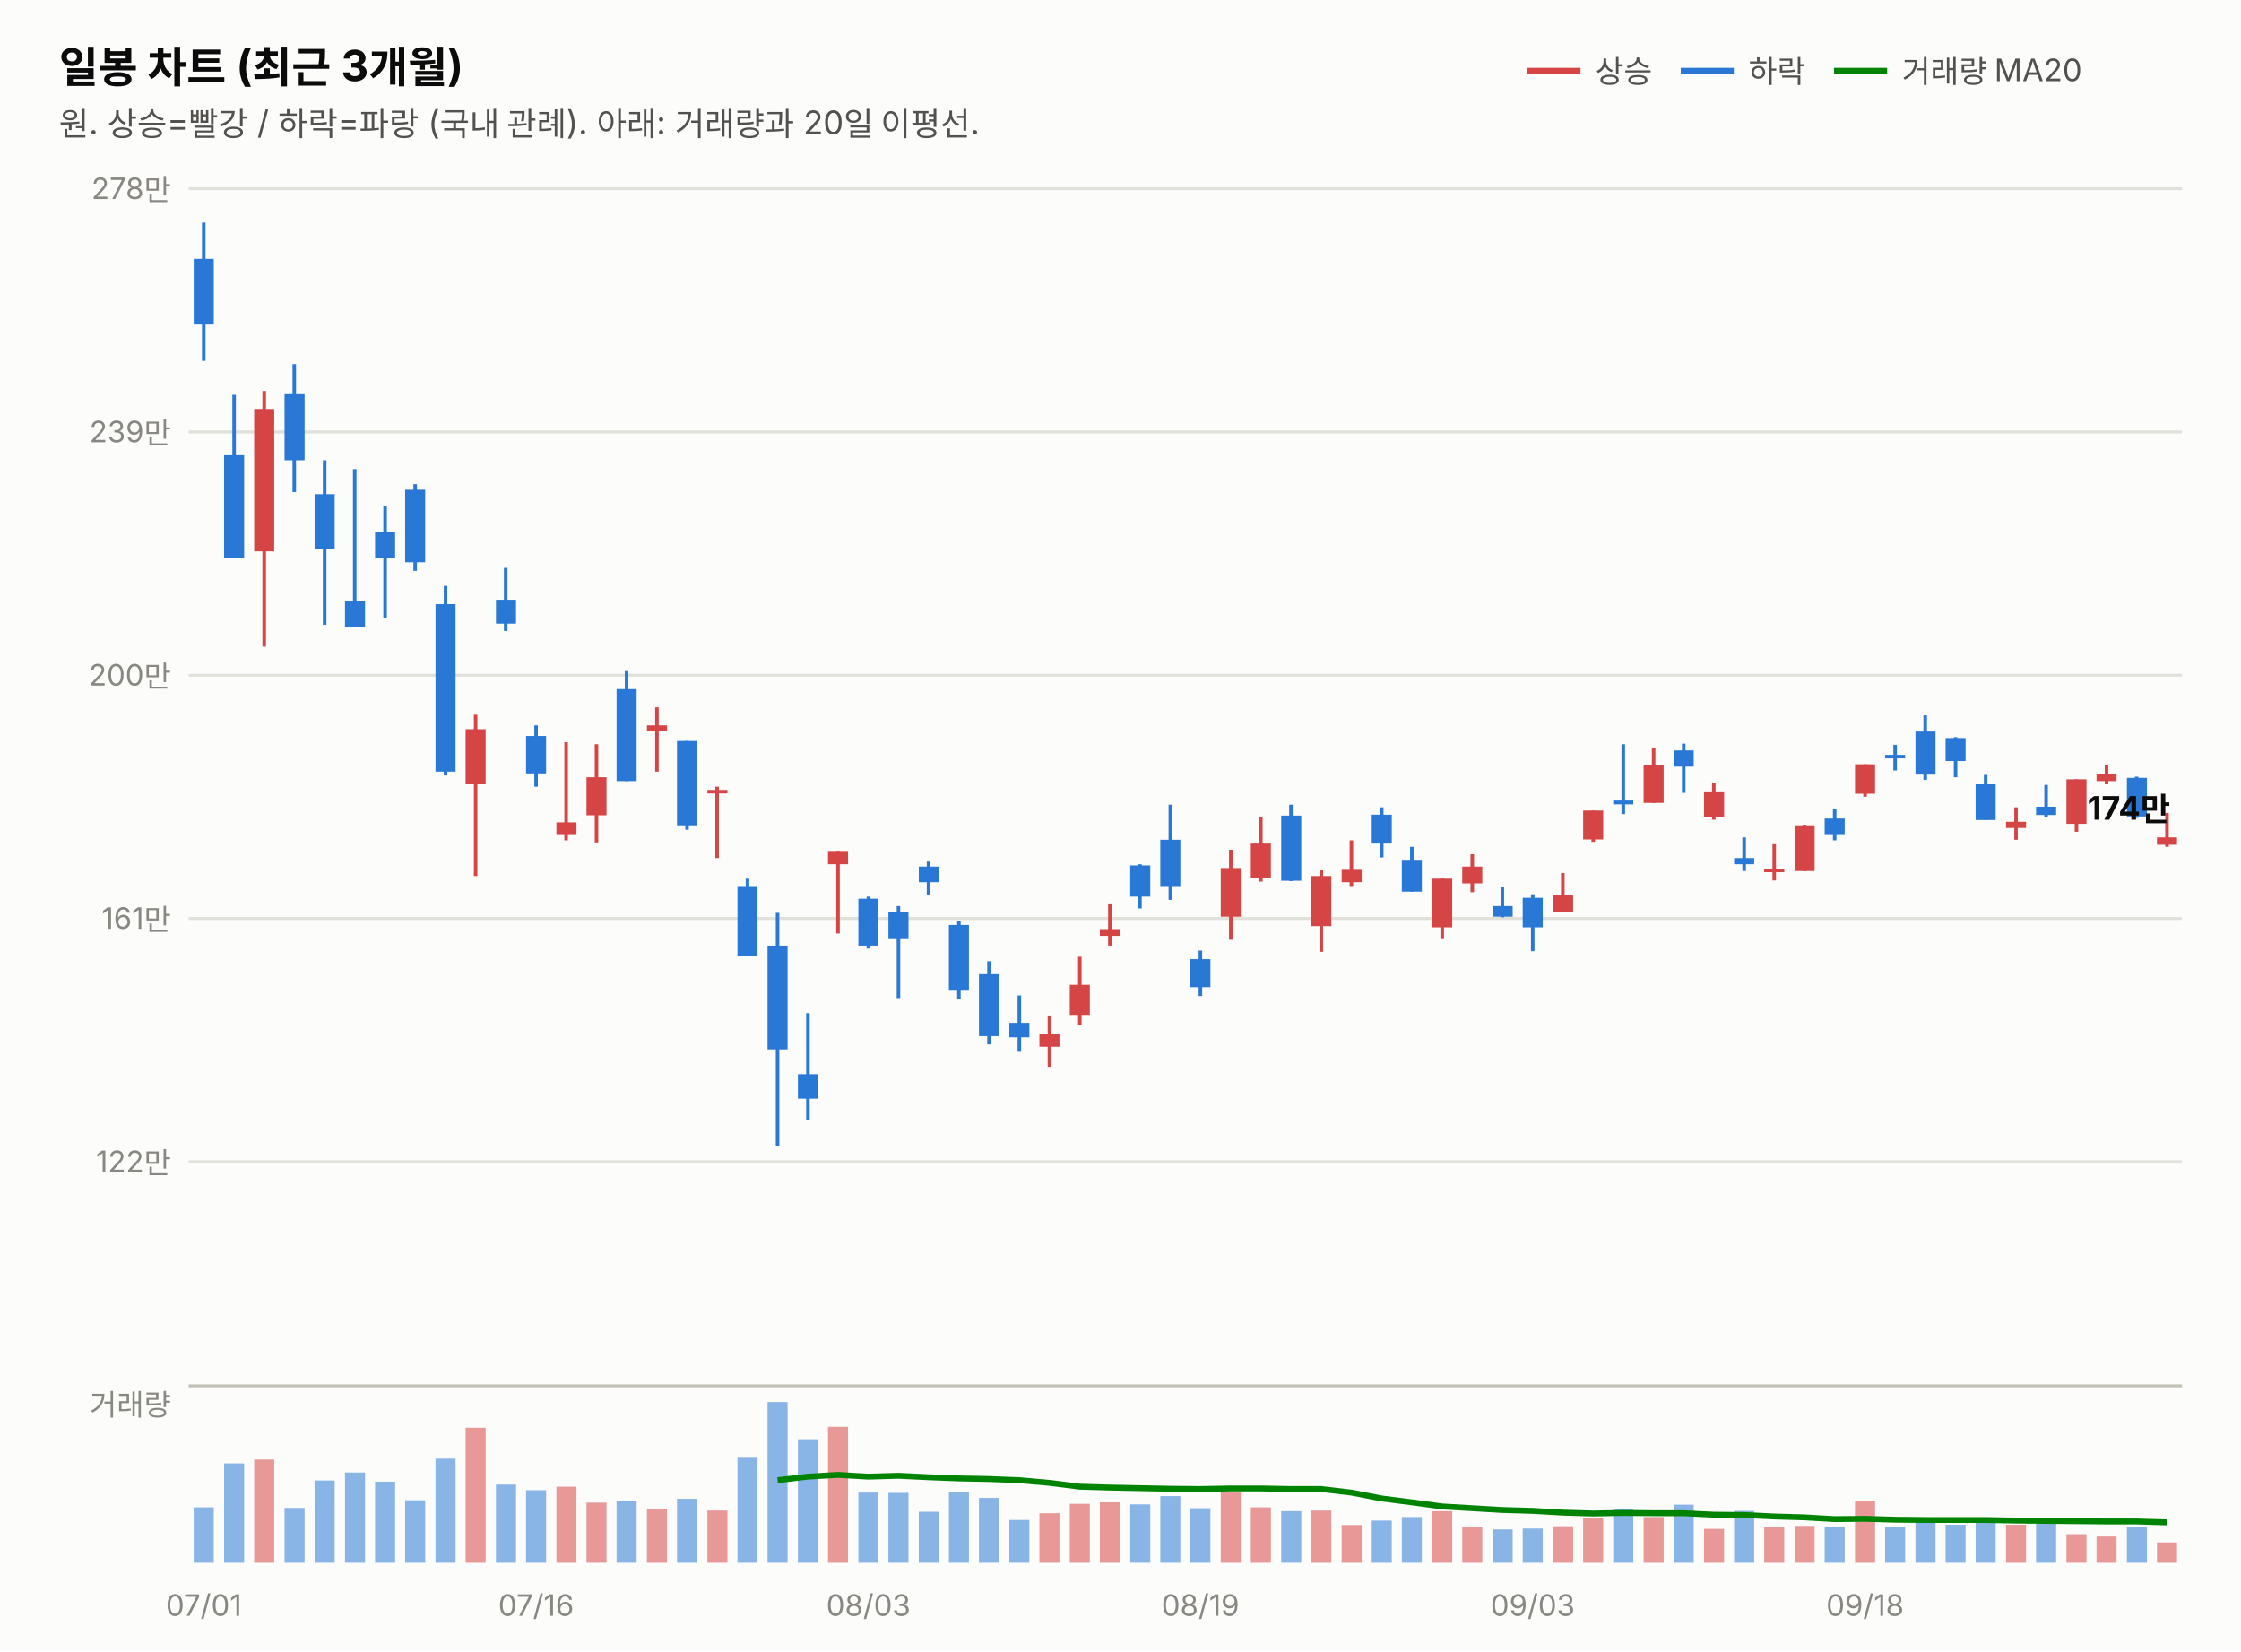
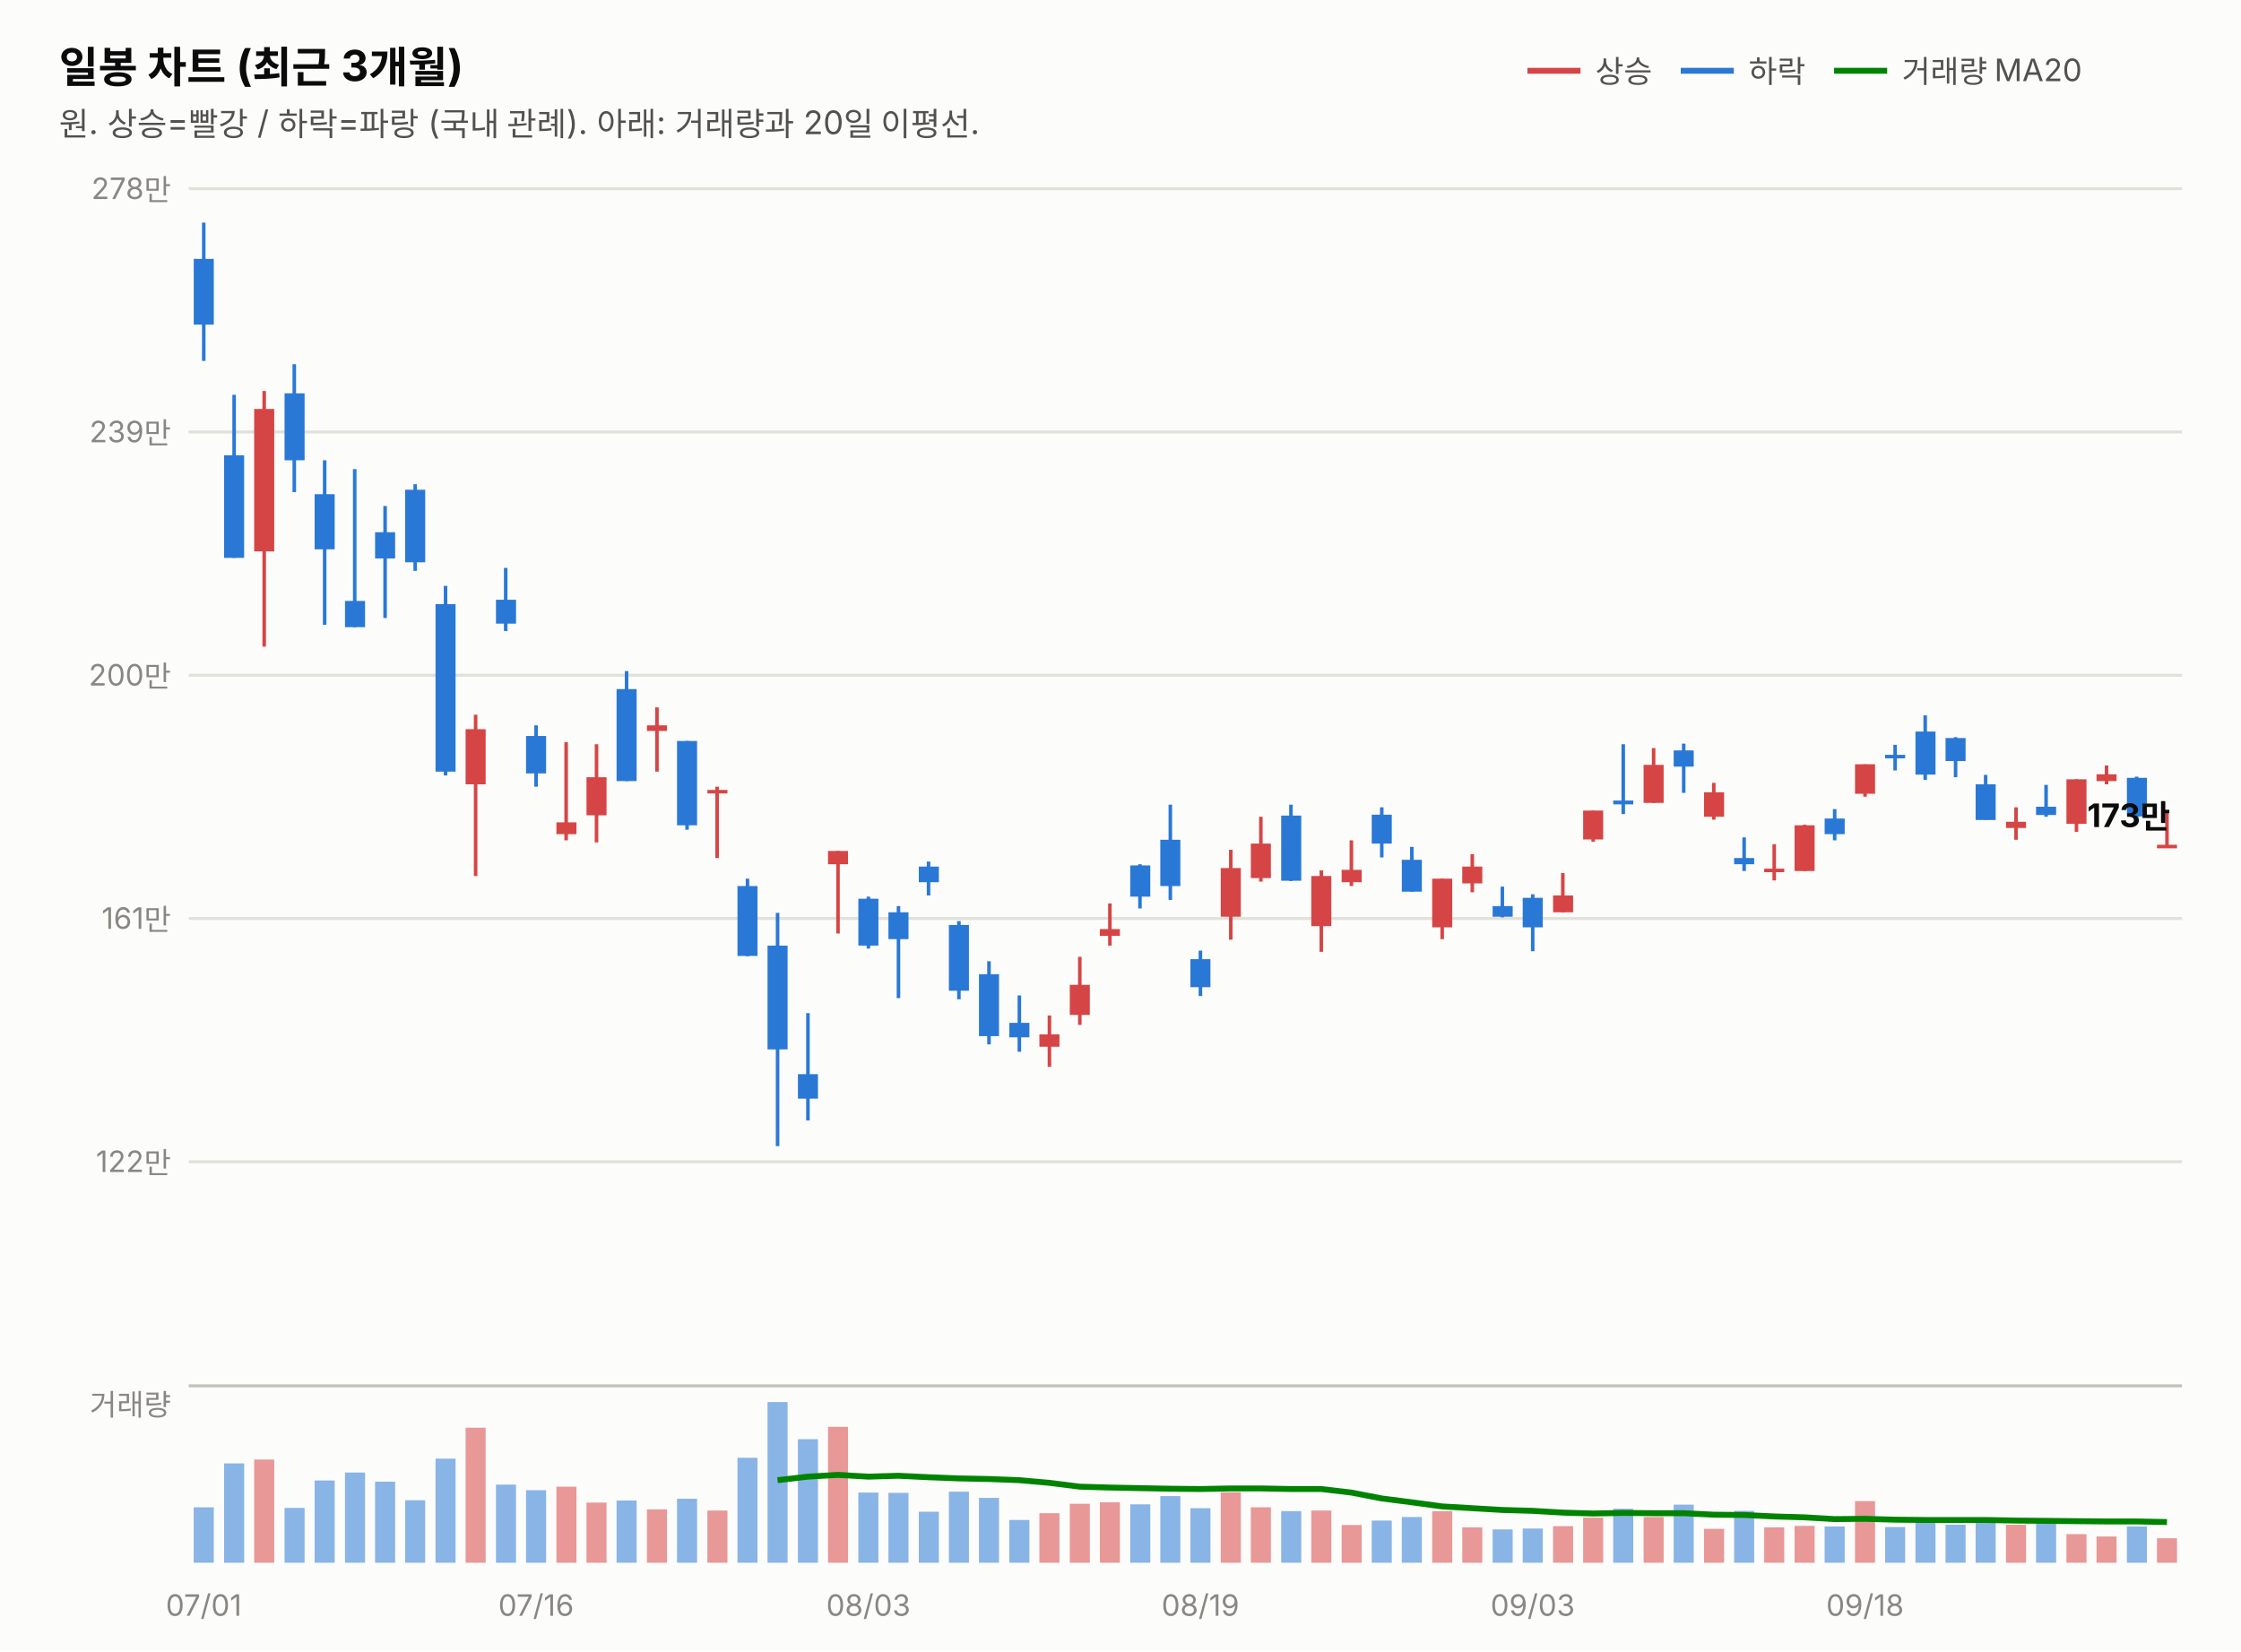
<svg xmlns="http://www.w3.org/2000/svg" width="760" height="560" viewBox="0 0 760 560" font-family="system-ui,-apple-system,&quot;Segoe UI&quot;,&quot;Malgun Gothic&quot;,&quot;Apple SD Gothic Neo&quot;,sans-serif">
  <rect width="760" height="560" fill="#fcfcfb" />
  <text x="20" y="28" font-size="14.5" font-weight="700" fill="#0b0b0b">일봉 차트 (최근 3개월)</text>
  <text x="20" y="46" font-size="11" fill="#52514e">원. 상승=빨강 / 하락=파랑 (국내 관례). 아래: 거래량과 20일 이평선.</text>
  <line x1="518" y1="24" x2="536" y2="24" stroke="#d64545" stroke-width="2" />
  <text x="541" y="28" font-size="10.5" fill="#52514e">상승</text>
  <line x1="570" y1="24" x2="588" y2="24" stroke="#2a78d6" stroke-width="2" />
  <text x="593" y="28" font-size="10.5" fill="#52514e">하락</text>
  <line x1="622" y1="24" x2="640" y2="24" stroke="#008300" stroke-width="2" />
  <text x="645" y="28" font-size="10.5" fill="#52514e">거래량 MA20</text>
  <line x1="64" y1="394.0" x2="740" y2="394.0" stroke="#e1e0d9" stroke-width="1" />
  <text x="58" y="397.5" font-size="10" fill="#898781" text-anchor="end" style="font-variant-numeric:tabular-nums">122만</text>
  <line x1="64" y1="311.5" x2="740" y2="311.5" stroke="#e1e0d9" stroke-width="1" />
  <text x="58" y="315.0" font-size="10" fill="#898781" text-anchor="end" style="font-variant-numeric:tabular-nums">161만</text>
  <line x1="64" y1="229.0" x2="740" y2="229.0" stroke="#e1e0d9" stroke-width="1" />
  <text x="58" y="232.5" font-size="10" fill="#898781" text-anchor="end" style="font-variant-numeric:tabular-nums">200만</text>
  <line x1="64" y1="146.5" x2="740" y2="146.5" stroke="#e1e0d9" stroke-width="1" />
  <text x="58" y="150.0" font-size="10" fill="#898781" text-anchor="end" style="font-variant-numeric:tabular-nums">239만</text>
  <line x1="64" y1="64.0" x2="740" y2="64.0" stroke="#e1e0d9" stroke-width="1" />
  <text x="58" y="67.5" font-size="10" fill="#898781" text-anchor="end" style="font-variant-numeric:tabular-nums">278만</text>
  <line x1="69.1" y1="75.5" x2="69.1" y2="122.4" stroke="#2a78d6" stroke-width="1.2" />
  <rect x="65.7" y="87.8" width="6.8" height="22.3" fill="#2a78d6" />
  <line x1="79.4" y1="133.9" x2="79.4" y2="189.2" stroke="#2a78d6" stroke-width="1.2" />
  <rect x="76.0" y="154.4" width="6.8" height="34.8" fill="#2a78d6" />
  <line x1="89.6" y1="132.6" x2="89.6" y2="219.3" stroke="#d64545" stroke-width="1.2" />
  <rect x="86.2" y="138.7" width="6.8" height="48.3" fill="#d64545" />
  <line x1="99.8" y1="123.5" x2="99.8" y2="166.9" stroke="#2a78d6" stroke-width="1.2" />
  <rect x="96.5" y="133.4" width="6.8" height="22.7" fill="#2a78d6" />
  <line x1="110.1" y1="156.1" x2="110.1" y2="211.9" stroke="#2a78d6" stroke-width="1.2" />
  <rect x="106.7" y="167.6" width="6.8" height="18.7" fill="#2a78d6" />
  <line x1="120.3" y1="159.1" x2="120.3" y2="212.7" stroke="#2a78d6" stroke-width="1.2" />
  <rect x="117.0" y="203.8" width="6.8" height="8.9" fill="#2a78d6" />
  <line x1="130.6" y1="171.6" x2="130.6" y2="209.6" stroke="#2a78d6" stroke-width="1.2" />
  <rect x="127.2" y="180.5" width="6.8" height="8.9" fill="#2a78d6" />
  <line x1="140.8" y1="164.2" x2="140.8" y2="193.6" stroke="#2a78d6" stroke-width="1.2" />
  <rect x="137.4" y="166.1" width="6.8" height="24.6" fill="#2a78d6" />
  <line x1="151.1" y1="198.7" x2="151.1" y2="263.0" stroke="#2a78d6" stroke-width="1.2" />
  <rect x="147.7" y="204.9" width="6.8" height="56.8" fill="#2a78d6" />
  <line x1="161.3" y1="242.4" x2="161.3" y2="297.1" stroke="#d64545" stroke-width="1.2" />
  <rect x="157.9" y="247.3" width="6.8" height="18.7" fill="#d64545" />
  <line x1="171.5" y1="192.6" x2="171.5" y2="214.0" stroke="#2a78d6" stroke-width="1.2" />
  <rect x="168.2" y="203.4" width="6.8" height="8.1" fill="#2a78d6" />
  <line x1="181.8" y1="246.0" x2="181.8" y2="266.8" stroke="#2a78d6" stroke-width="1.2" />
  <rect x="178.4" y="249.6" width="6.8" height="12.7" fill="#2a78d6" />
  <line x1="192.0" y1="251.7" x2="192.0" y2="285.0" stroke="#d64545" stroke-width="1.2" />
  <rect x="188.7" y="278.9" width="6.8" height="4.0" fill="#d64545" />
  <line x1="202.3" y1="252.4" x2="202.3" y2="285.7" stroke="#d64545" stroke-width="1.2" />
  <rect x="198.9" y="263.6" width="6.8" height="12.9" fill="#d64545" />
  <line x1="212.5" y1="227.6" x2="212.5" y2="264.9" stroke="#2a78d6" stroke-width="1.2" />
  <rect x="209.1" y="233.7" width="6.8" height="31.2" fill="#2a78d6" />
  <line x1="222.8" y1="239.9" x2="222.8" y2="261.7" stroke="#d64545" stroke-width="1.2" />
  <rect x="219.4" y="246.0" width="6.8" height="1.9" fill="#d64545" />
  <line x1="233.0" y1="251.3" x2="233.0" y2="281.4" stroke="#2a78d6" stroke-width="1.2" />
  <rect x="229.6" y="251.3" width="6.8" height="28.6" fill="#2a78d6" />
  <line x1="243.2" y1="266.8" x2="243.2" y2="291.0" stroke="#d64545" stroke-width="1.2" />
  <rect x="239.9" y="267.9" width="6.8" height="1.2" fill="#d64545" />
  <line x1="253.5" y1="298.0" x2="253.5" y2="324.3" stroke="#2a78d6" stroke-width="1.2" />
  <rect x="250.1" y="300.5" width="6.8" height="23.7" fill="#2a78d6" />
  <line x1="263.7" y1="309.6" x2="263.7" y2="388.7" stroke="#2a78d6" stroke-width="1.2" />
  <rect x="260.3" y="320.7" width="6.8" height="35.2" fill="#2a78d6" />
  <line x1="274.0" y1="343.6" x2="274.0" y2="380.0" stroke="#2a78d6" stroke-width="1.2" />
  <rect x="270.6" y="364.3" width="6.8" height="8.3" fill="#2a78d6" />
  <line x1="284.2" y1="288.6" x2="284.2" y2="316.6" stroke="#d64545" stroke-width="1.2" />
  <rect x="280.8" y="288.6" width="6.8" height="4.5" fill="#d64545" />
  <line x1="294.5" y1="304.1" x2="294.5" y2="321.7" stroke="#2a78d6" stroke-width="1.2" />
  <rect x="291.1" y="304.8" width="6.8" height="15.9" fill="#2a78d6" />
  <line x1="304.7" y1="307.3" x2="304.7" y2="338.5" stroke="#2a78d6" stroke-width="1.2" />
  <rect x="301.3" y="309.4" width="6.8" height="9.1" fill="#2a78d6" />
  <line x1="314.9" y1="292.2" x2="314.9" y2="303.7" stroke="#2a78d6" stroke-width="1.2" />
  <rect x="311.6" y="293.9" width="6.8" height="5.3" fill="#2a78d6" />
  <line x1="325.2" y1="312.4" x2="325.2" y2="338.9" stroke="#2a78d6" stroke-width="1.2" />
  <rect x="321.8" y="313.7" width="6.8" height="22.3" fill="#2a78d6" />
  <line x1="335.4" y1="326.0" x2="335.4" y2="354.2" stroke="#2a78d6" stroke-width="1.2" />
  <rect x="332.0" y="330.4" width="6.8" height="21.0" fill="#2a78d6" />
  <line x1="345.7" y1="337.6" x2="345.7" y2="356.7" stroke="#2a78d6" stroke-width="1.2" />
  <rect x="342.3" y="346.9" width="6.8" height="4.9" fill="#2a78d6" />
  <line x1="355.9" y1="344.4" x2="355.9" y2="361.8" stroke="#d64545" stroke-width="1.2" />
  <rect x="352.5" y="350.8" width="6.8" height="4.2" fill="#d64545" />
  <line x1="366.2" y1="324.5" x2="366.2" y2="347.6" stroke="#d64545" stroke-width="1.2" />
  <rect x="362.8" y="334.0" width="6.8" height="10.2" fill="#d64545" />
  <line x1="376.4" y1="306.4" x2="376.4" y2="320.7" stroke="#d64545" stroke-width="1.2" />
  <rect x="373.0" y="315.1" width="6.8" height="2.3" fill="#d64545" />
  <line x1="386.6" y1="293.1" x2="386.6" y2="308.1" stroke="#2a78d6" stroke-width="1.2" />
  <rect x="383.3" y="293.5" width="6.8" height="10.6" fill="#2a78d6" />
  <line x1="396.9" y1="272.9" x2="396.9" y2="305.2" stroke="#2a78d6" stroke-width="1.2" />
  <rect x="393.5" y="284.8" width="6.8" height="15.7" fill="#2a78d6" />
  <line x1="407.1" y1="322.4" x2="407.1" y2="337.8" stroke="#2a78d6" stroke-width="1.2" />
  <rect x="403.7" y="325.3" width="6.8" height="9.5" fill="#2a78d6" />
  <line x1="417.4" y1="288.2" x2="417.4" y2="318.7" stroke="#d64545" stroke-width="1.2" />
  <rect x="414.0" y="294.4" width="6.8" height="16.5" fill="#d64545" />
  <line x1="427.6" y1="277.0" x2="427.6" y2="299.0" stroke="#d64545" stroke-width="1.2" />
  <rect x="424.2" y="286.1" width="6.8" height="11.7" fill="#d64545" />
  <line x1="437.8" y1="272.9" x2="437.8" y2="298.8" stroke="#2a78d6" stroke-width="1.2" />
  <rect x="434.5" y="276.6" width="6.8" height="22.1" fill="#2a78d6" />
  <line x1="448.1" y1="295.2" x2="448.1" y2="322.8" stroke="#d64545" stroke-width="1.2" />
  <rect x="444.7" y="297.1" width="6.8" height="17.0" fill="#d64545" />
  <line x1="458.3" y1="285.0" x2="458.3" y2="300.5" stroke="#d64545" stroke-width="1.2" />
  <rect x="455.0" y="295.0" width="6.8" height="4.2" fill="#d64545" />
  <line x1="468.6" y1="273.8" x2="468.6" y2="290.8" stroke="#2a78d6" stroke-width="1.2" />
  <rect x="465.2" y="276.3" width="6.8" height="9.8" fill="#2a78d6" />
  <line x1="478.8" y1="287.2" x2="478.8" y2="302.4" stroke="#2a78d6" stroke-width="1.2" />
  <rect x="475.4" y="291.6" width="6.8" height="10.8" fill="#2a78d6" />
  <line x1="489.1" y1="298.0" x2="489.1" y2="318.5" stroke="#d64545" stroke-width="1.2" />
  <rect x="485.7" y="298.0" width="6.8" height="16.5" fill="#d64545" />
  <line x1="499.3" y1="289.7" x2="499.3" y2="302.6" stroke="#d64545" stroke-width="1.2" />
  <rect x="495.9" y="293.9" width="6.8" height="5.7" fill="#d64545" />
  <line x1="509.5" y1="300.7" x2="509.5" y2="311.1" stroke="#2a78d6" stroke-width="1.2" />
  <rect x="506.2" y="307.3" width="6.8" height="3.6" fill="#2a78d6" />
  <line x1="519.8" y1="303.3" x2="519.8" y2="322.6" stroke="#2a78d6" stroke-width="1.2" />
  <rect x="516.4" y="304.5" width="6.8" height="10.0" fill="#2a78d6" />
  <line x1="530.0" y1="296.1" x2="530.0" y2="309.4" stroke="#d64545" stroke-width="1.2" />
  <rect x="526.7" y="303.7" width="6.8" height="5.7" fill="#d64545" />
  <line x1="540.3" y1="274.9" x2="540.3" y2="285.5" stroke="#d64545" stroke-width="1.2" />
  <rect x="536.9" y="274.9" width="6.8" height="9.8" fill="#d64545" />
  <line x1="550.5" y1="252.4" x2="550.5" y2="276.1" stroke="#2a78d6" stroke-width="1.2" />
  <rect x="547.1" y="271.5" width="6.8" height="1.3" fill="#2a78d6" />
  <line x1="560.8" y1="253.7" x2="560.8" y2="272.3" stroke="#d64545" stroke-width="1.2" />
  <rect x="557.4" y="259.4" width="6.8" height="12.9" fill="#d64545" />
  <line x1="571.0" y1="252.2" x2="571.0" y2="268.9" stroke="#2a78d6" stroke-width="1.2" />
  <rect x="567.6" y="254.5" width="6.8" height="5.5" fill="#2a78d6" />
  <line x1="581.2" y1="265.5" x2="581.2" y2="278.0" stroke="#d64545" stroke-width="1.2" />
  <rect x="577.9" y="268.7" width="6.8" height="8.3" fill="#d64545" />
  <line x1="591.5" y1="284.0" x2="591.5" y2="295.4" stroke="#2a78d6" stroke-width="1.2" />
  <rect x="588.1" y="291.0" width="6.8" height="2.1" fill="#2a78d6" />
  <line x1="601.7" y1="286.3" x2="601.7" y2="298.6" stroke="#d64545" stroke-width="1.2" />
  <rect x="598.3" y="294.6" width="6.8" height="1.2" fill="#d64545" />
  <line x1="612.0" y1="279.7" x2="612.0" y2="295.4" stroke="#d64545" stroke-width="1.2" />
  <rect x="608.6" y="279.9" width="6.8" height="15.5" fill="#d64545" />
  <line x1="622.2" y1="274.4" x2="622.2" y2="285.0" stroke="#2a78d6" stroke-width="1.2" />
  <rect x="618.8" y="277.6" width="6.8" height="5.3" fill="#2a78d6" />
  <line x1="632.5" y1="259.2" x2="632.5" y2="270.2" stroke="#d64545" stroke-width="1.2" />
  <rect x="629.1" y="259.2" width="6.8" height="10.0" fill="#d64545" />
  <line x1="642.7" y1="252.6" x2="642.7" y2="261.3" stroke="#2a78d6" stroke-width="1.2" />
  <rect x="639.3" y="256.0" width="6.8" height="1.2" fill="#2a78d6" />
  <line x1="652.9" y1="242.6" x2="652.9" y2="264.5" stroke="#2a78d6" stroke-width="1.2" />
  <rect x="649.6" y="248.1" width="6.8" height="14.6" fill="#2a78d6" />
  <line x1="663.2" y1="250.0" x2="663.2" y2="263.6" stroke="#2a78d6" stroke-width="1.2" />
  <rect x="659.8" y="250.3" width="6.8" height="7.8" fill="#2a78d6" />
  <line x1="673.4" y1="262.8" x2="673.4" y2="278.0" stroke="#2a78d6" stroke-width="1.2" />
  <rect x="670.0" y="266.0" width="6.8" height="12.1" fill="#2a78d6" />
  <line x1="683.7" y1="273.8" x2="683.7" y2="284.8" stroke="#d64545" stroke-width="1.2" />
  <rect x="680.3" y="278.7" width="6.8" height="2.1" fill="#d64545" />
  <line x1="693.9" y1="266.2" x2="693.9" y2="277.0" stroke="#2a78d6" stroke-width="1.2" />
  <rect x="690.5" y="273.6" width="6.8" height="2.8" fill="#2a78d6" />
  <line x1="704.2" y1="264.3" x2="704.2" y2="282.1" stroke="#d64545" stroke-width="1.2" />
  <rect x="700.8" y="264.3" width="6.8" height="15.1" fill="#d64545" />
  <line x1="714.4" y1="259.6" x2="714.4" y2="266.0" stroke="#d64545" stroke-width="1.2" />
  <rect x="711.0" y="262.6" width="6.8" height="2.3" fill="#d64545" />
  <line x1="724.6" y1="263.4" x2="724.6" y2="277.4" stroke="#2a78d6" stroke-width="1.2" />
  <rect x="721.3" y="263.8" width="6.8" height="13.1" fill="#2a78d6" />
  <line x1="734.9" y1="275.7" x2="734.9" y2="287.2" stroke="#d64545" stroke-width="1.2" />
-   <rect x="731.5" y="284.0" width="6.8" height="2.5" fill="#d64545" />
-   <text x="736" y="278.0" font-size="11" font-weight="700" fill="#0b0b0b" text-anchor="end" style="font-variant-numeric:tabular-nums">174만</text>
+   <rect x="731.5" y="286.5" width="6.8" height="1.2" fill="#d64545" />
+   <text x="736" y="280.5" font-size="11" font-weight="700" fill="#0b0b0b" text-anchor="end" style="font-variant-numeric:tabular-nums">173만</text>
  <line x1="64" y1="470" x2="740" y2="470" stroke="#c3c2b7" stroke-width="1" />
  <text x="58" y="480" font-size="10" fill="#898781" text-anchor="end">거래량</text>
  <rect x="65.7" y="511.2" width="6.8" height="18.8" fill="#2a78d6" opacity="0.55" />
  <rect x="76.0" y="496.3" width="6.8" height="33.7" fill="#2a78d6" opacity="0.55" />
  <rect x="86.2" y="495.0" width="6.8" height="35.0" fill="#d64545" opacity="0.55" />
  <rect x="96.5" y="511.4" width="6.8" height="18.6" fill="#2a78d6" opacity="0.55" />
  <rect x="106.7" y="502.1" width="6.8" height="27.9" fill="#2a78d6" opacity="0.55" />
  <rect x="117.0" y="499.4" width="6.8" height="30.6" fill="#2a78d6" opacity="0.55" />
  <rect x="127.2" y="502.5" width="6.8" height="27.5" fill="#2a78d6" opacity="0.55" />
  <rect x="137.4" y="508.8" width="6.8" height="21.2" fill="#2a78d6" opacity="0.55" />
  <rect x="147.7" y="494.7" width="6.8" height="35.3" fill="#2a78d6" opacity="0.55" />
  <rect x="157.9" y="484.2" width="6.8" height="45.8" fill="#d64545" opacity="0.55" />
  <rect x="168.2" y="503.5" width="6.8" height="26.5" fill="#2a78d6" opacity="0.55" />
  <rect x="178.4" y="505.4" width="6.8" height="24.6" fill="#2a78d6" opacity="0.55" />
  <rect x="188.7" y="504.2" width="6.8" height="25.8" fill="#d64545" opacity="0.55" />
  <rect x="198.9" y="509.6" width="6.8" height="20.4" fill="#d64545" opacity="0.55" />
  <rect x="209.1" y="508.9" width="6.8" height="21.1" fill="#2a78d6" opacity="0.55" />
  <rect x="219.4" y="511.9" width="6.8" height="18.1" fill="#d64545" opacity="0.55" />
  <rect x="229.6" y="508.3" width="6.8" height="21.7" fill="#2a78d6" opacity="0.55" />
  <rect x="239.9" y="512.3" width="6.8" height="17.7" fill="#d64545" opacity="0.55" />
  <rect x="250.1" y="494.4" width="6.8" height="35.6" fill="#2a78d6" opacity="0.55" />
  <rect x="260.3" y="475.5" width="6.8" height="54.5" fill="#2a78d6" opacity="0.55" />
  <rect x="270.6" y="488.1" width="6.8" height="41.9" fill="#2a78d6" opacity="0.55" />
  <rect x="280.8" y="483.9" width="6.8" height="46.1" fill="#d64545" opacity="0.55" />
  <rect x="291.1" y="506.2" width="6.8" height="23.8" fill="#2a78d6" opacity="0.55" />
  <rect x="301.3" y="506.3" width="6.8" height="23.7" fill="#2a78d6" opacity="0.55" />
  <rect x="311.6" y="512.7" width="6.8" height="17.3" fill="#2a78d6" opacity="0.55" />
  <rect x="321.8" y="505.9" width="6.8" height="24.1" fill="#2a78d6" opacity="0.55" />
  <rect x="332.0" y="508.0" width="6.8" height="22.0" fill="#2a78d6" opacity="0.55" />
  <rect x="342.3" y="515.5" width="6.8" height="14.5" fill="#2a78d6" opacity="0.55" />
  <rect x="352.5" y="513.2" width="6.8" height="16.8" fill="#d64545" opacity="0.55" />
  <rect x="362.8" y="510.0" width="6.8" height="20.0" fill="#d64545" opacity="0.55" />
  <rect x="373.0" y="509.5" width="6.8" height="20.5" fill="#d64545" opacity="0.55" />
  <rect x="383.3" y="510.2" width="6.8" height="19.8" fill="#2a78d6" opacity="0.55" />
  <rect x="393.5" y="507.4" width="6.8" height="22.6" fill="#2a78d6" opacity="0.55" />
  <rect x="403.7" y="511.5" width="6.8" height="18.5" fill="#2a78d6" opacity="0.55" />
  <rect x="414.0" y="506.1" width="6.8" height="23.9" fill="#d64545" opacity="0.55" />
  <rect x="424.2" y="511.2" width="6.8" height="18.8" fill="#d64545" opacity="0.55" />
  <rect x="434.5" y="512.5" width="6.8" height="17.5" fill="#2a78d6" opacity="0.55" />
  <rect x="444.7" y="512.3" width="6.8" height="17.7" fill="#d64545" opacity="0.55" />
  <rect x="455.0" y="517.2" width="6.8" height="12.8" fill="#d64545" opacity="0.55" />
  <rect x="465.2" y="515.7" width="6.8" height="14.3" fill="#2a78d6" opacity="0.55" />
  <rect x="475.4" y="514.5" width="6.8" height="15.5" fill="#2a78d6" opacity="0.55" />
  <rect x="485.7" y="512.5" width="6.8" height="17.5" fill="#d64545" opacity="0.55" />
  <rect x="495.9" y="518.0" width="6.8" height="12.0" fill="#d64545" opacity="0.55" />
  <rect x="506.2" y="518.7" width="6.8" height="11.3" fill="#2a78d6" opacity="0.55" />
  <rect x="516.4" y="518.4" width="6.8" height="11.6" fill="#2a78d6" opacity="0.55" />
  <rect x="526.7" y="517.6" width="6.8" height="12.4" fill="#d64545" opacity="0.55" />
  <rect x="536.9" y="514.7" width="6.8" height="15.3" fill="#d64545" opacity="0.55" />
  <rect x="547.1" y="511.7" width="6.8" height="18.3" fill="#2a78d6" opacity="0.55" />
  <rect x="557.4" y="514.5" width="6.8" height="15.5" fill="#d64545" opacity="0.55" />
  <rect x="567.6" y="510.3" width="6.8" height="19.7" fill="#2a78d6" opacity="0.55" />
  <rect x="577.9" y="518.5" width="6.8" height="11.5" fill="#d64545" opacity="0.55" />
  <rect x="588.1" y="512.4" width="6.8" height="17.6" fill="#2a78d6" opacity="0.55" />
  <rect x="598.3" y="518.0" width="6.8" height="12.0" fill="#d64545" opacity="0.55" />
  <rect x="608.6" y="517.5" width="6.8" height="12.5" fill="#d64545" opacity="0.55" />
  <rect x="618.8" y="517.7" width="6.8" height="12.3" fill="#2a78d6" opacity="0.55" />
  <rect x="629.1" y="509.1" width="6.8" height="20.9" fill="#d64545" opacity="0.55" />
  <rect x="639.3" y="517.9" width="6.8" height="12.1" fill="#2a78d6" opacity="0.55" />
  <rect x="649.6" y="515.6" width="6.8" height="14.4" fill="#2a78d6" opacity="0.55" />
  <rect x="659.8" y="517.1" width="6.8" height="12.9" fill="#2a78d6" opacity="0.55" />
  <rect x="670.0" y="515.5" width="6.8" height="14.5" fill="#2a78d6" opacity="0.55" />
  <rect x="680.3" y="517.1" width="6.8" height="12.9" fill="#d64545" opacity="0.55" />
  <rect x="690.5" y="515.6" width="6.8" height="14.4" fill="#2a78d6" opacity="0.55" />
  <rect x="700.8" y="520.3" width="6.8" height="9.7" fill="#d64545" opacity="0.55" />
  <rect x="711.0" y="521.1" width="6.8" height="8.9" fill="#d64545" opacity="0.55" />
  <rect x="721.3" y="517.7" width="6.8" height="12.3" fill="#2a78d6" opacity="0.55" />
-   <rect x="731.5" y="523.1" width="6.8" height="6.9" fill="#d64545" opacity="0.55" />
-   <path d="M263.7,502.0 L274.0,500.8 L284.2,500.2 L294.5,500.8 L304.7,500.5 L314.9,501.0 L325.2,501.4 L335.4,501.6 L345.7,502.0 L355.9,502.9 L366.2,504.2 L376.4,504.5 L386.6,504.7 L396.9,504.9 L407.1,505.0 L417.4,504.8 L427.6,504.8 L437.8,505.0 L448.1,505.0 L458.3,506.2 L468.6,508.2 L478.8,509.5 L489.1,510.9 L499.3,511.5 L509.5,512.1 L519.8,512.4 L530.0,513.0 L540.3,513.3 L550.5,513.1 L560.8,513.2 L571.0,513.2 L581.2,513.7 L591.5,513.8 L601.7,514.3 L612.0,514.6 L622.2,515.2 L632.5,515.1 L642.7,515.4 L652.9,515.5 L663.2,515.5 L673.4,515.5 L683.7,515.7 L693.9,515.8 L704.2,515.9 L714.4,516.0 L724.6,516.0 L734.9,516.3" fill="none" stroke="#008300" stroke-width="2" />
+   <rect x="731.5" y="521.7" width="6.8" height="8.3" fill="#d64545" opacity="0.55" />
+   <path d="M263.7,502.0 L274.0,500.8 L284.2,500.2 L294.5,500.8 L304.7,500.5 L314.9,501.0 L325.2,501.4 L335.4,501.6 L345.7,502.0 L355.9,502.9 L366.2,504.2 L376.4,504.5 L386.6,504.7 L396.9,504.9 L407.1,505.0 L417.4,504.8 L427.6,504.8 L437.8,505.0 L448.1,505.0 L458.3,506.2 L468.6,508.2 L478.8,509.5 L489.1,510.9 L499.3,511.5 L509.5,512.1 L519.8,512.4 L530.0,513.0 L540.3,513.3 L550.5,513.1 L560.8,513.2 L571.0,513.2 L581.2,513.7 L591.5,513.8 L601.7,514.3 L612.0,514.6 L622.2,515.2 L632.5,515.1 L642.7,515.4 L652.9,515.5 L663.2,515.5 L673.4,515.5 L683.7,515.7 L693.9,515.8 L704.2,515.9 L714.4,516.0 L724.6,516.0 L734.9,516.2" fill="none" stroke="#008300" stroke-width="2" />
  <text x="69.1" y="548" font-size="10" fill="#898781" text-anchor="middle">07/01</text>
  <text x="181.8" y="548" font-size="10" fill="#898781" text-anchor="middle">07/16</text>
  <text x="294.5" y="548" font-size="10" fill="#898781" text-anchor="middle">08/03</text>
  <text x="407.1" y="548" font-size="10" fill="#898781" text-anchor="middle">08/19</text>
  <text x="519.8" y="548" font-size="10" fill="#898781" text-anchor="middle">09/03</text>
  <text x="632.5" y="548" font-size="10" fill="#898781" text-anchor="middle">09/18</text>
</svg>
